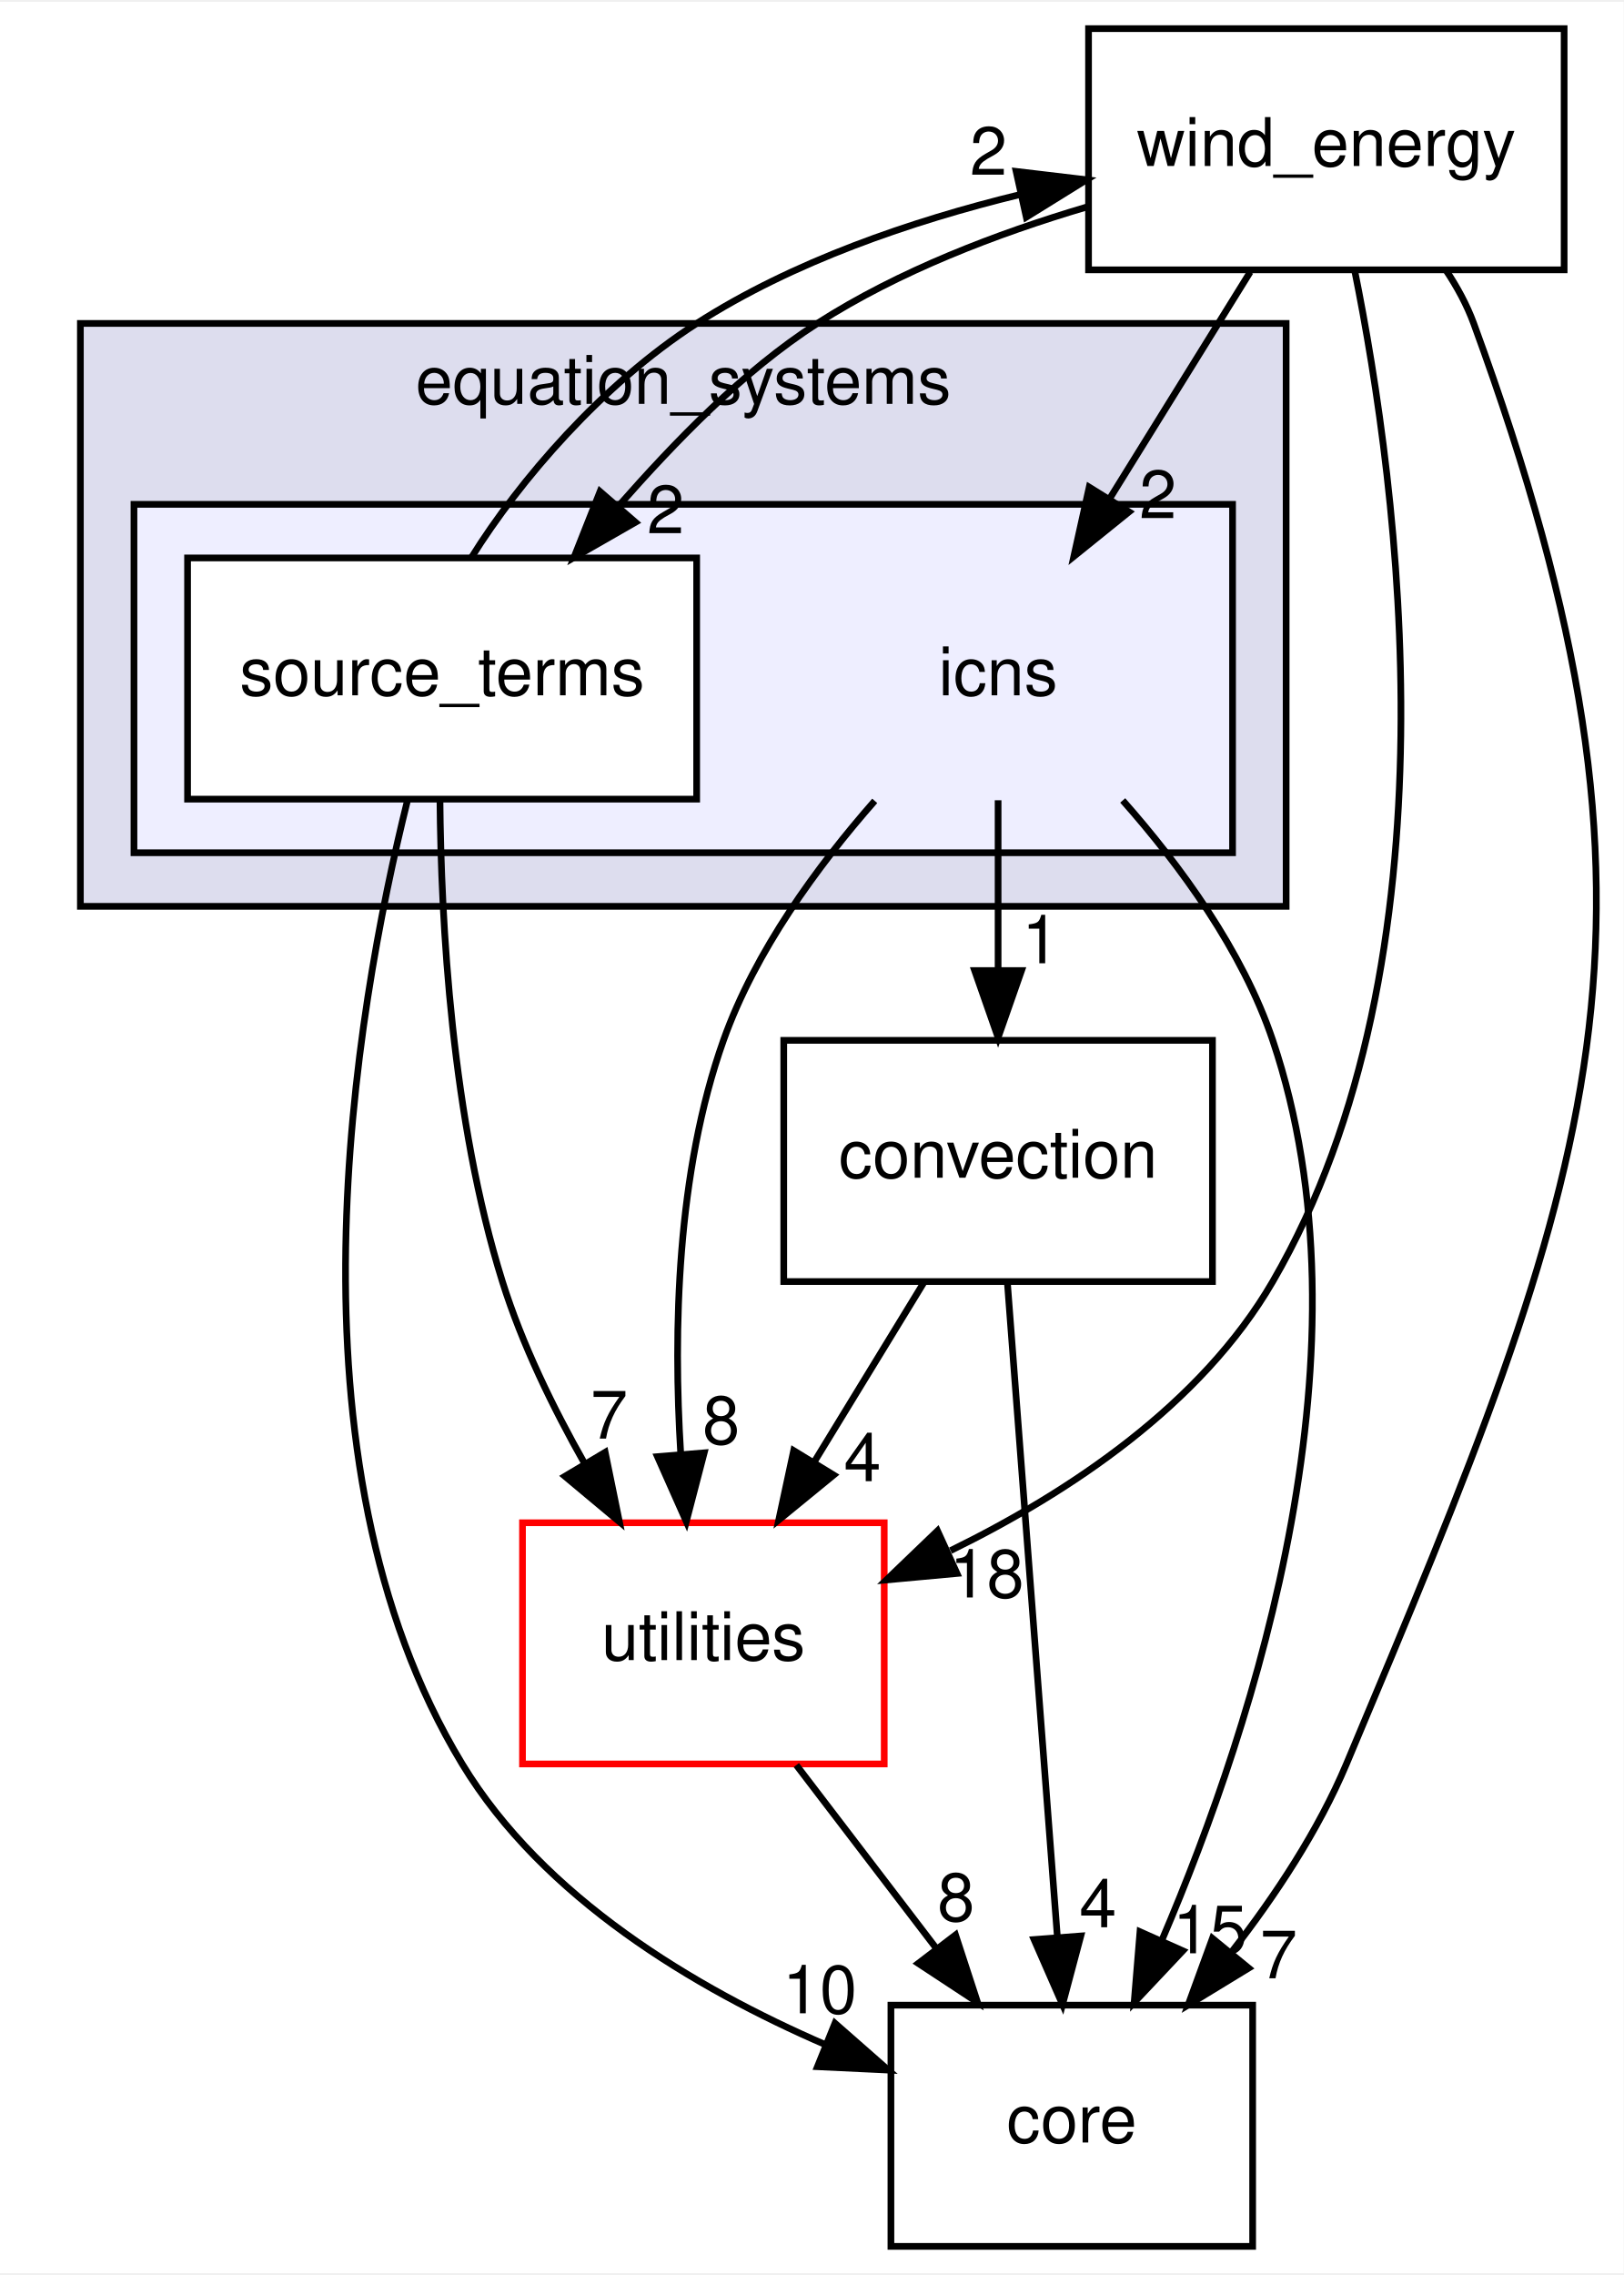
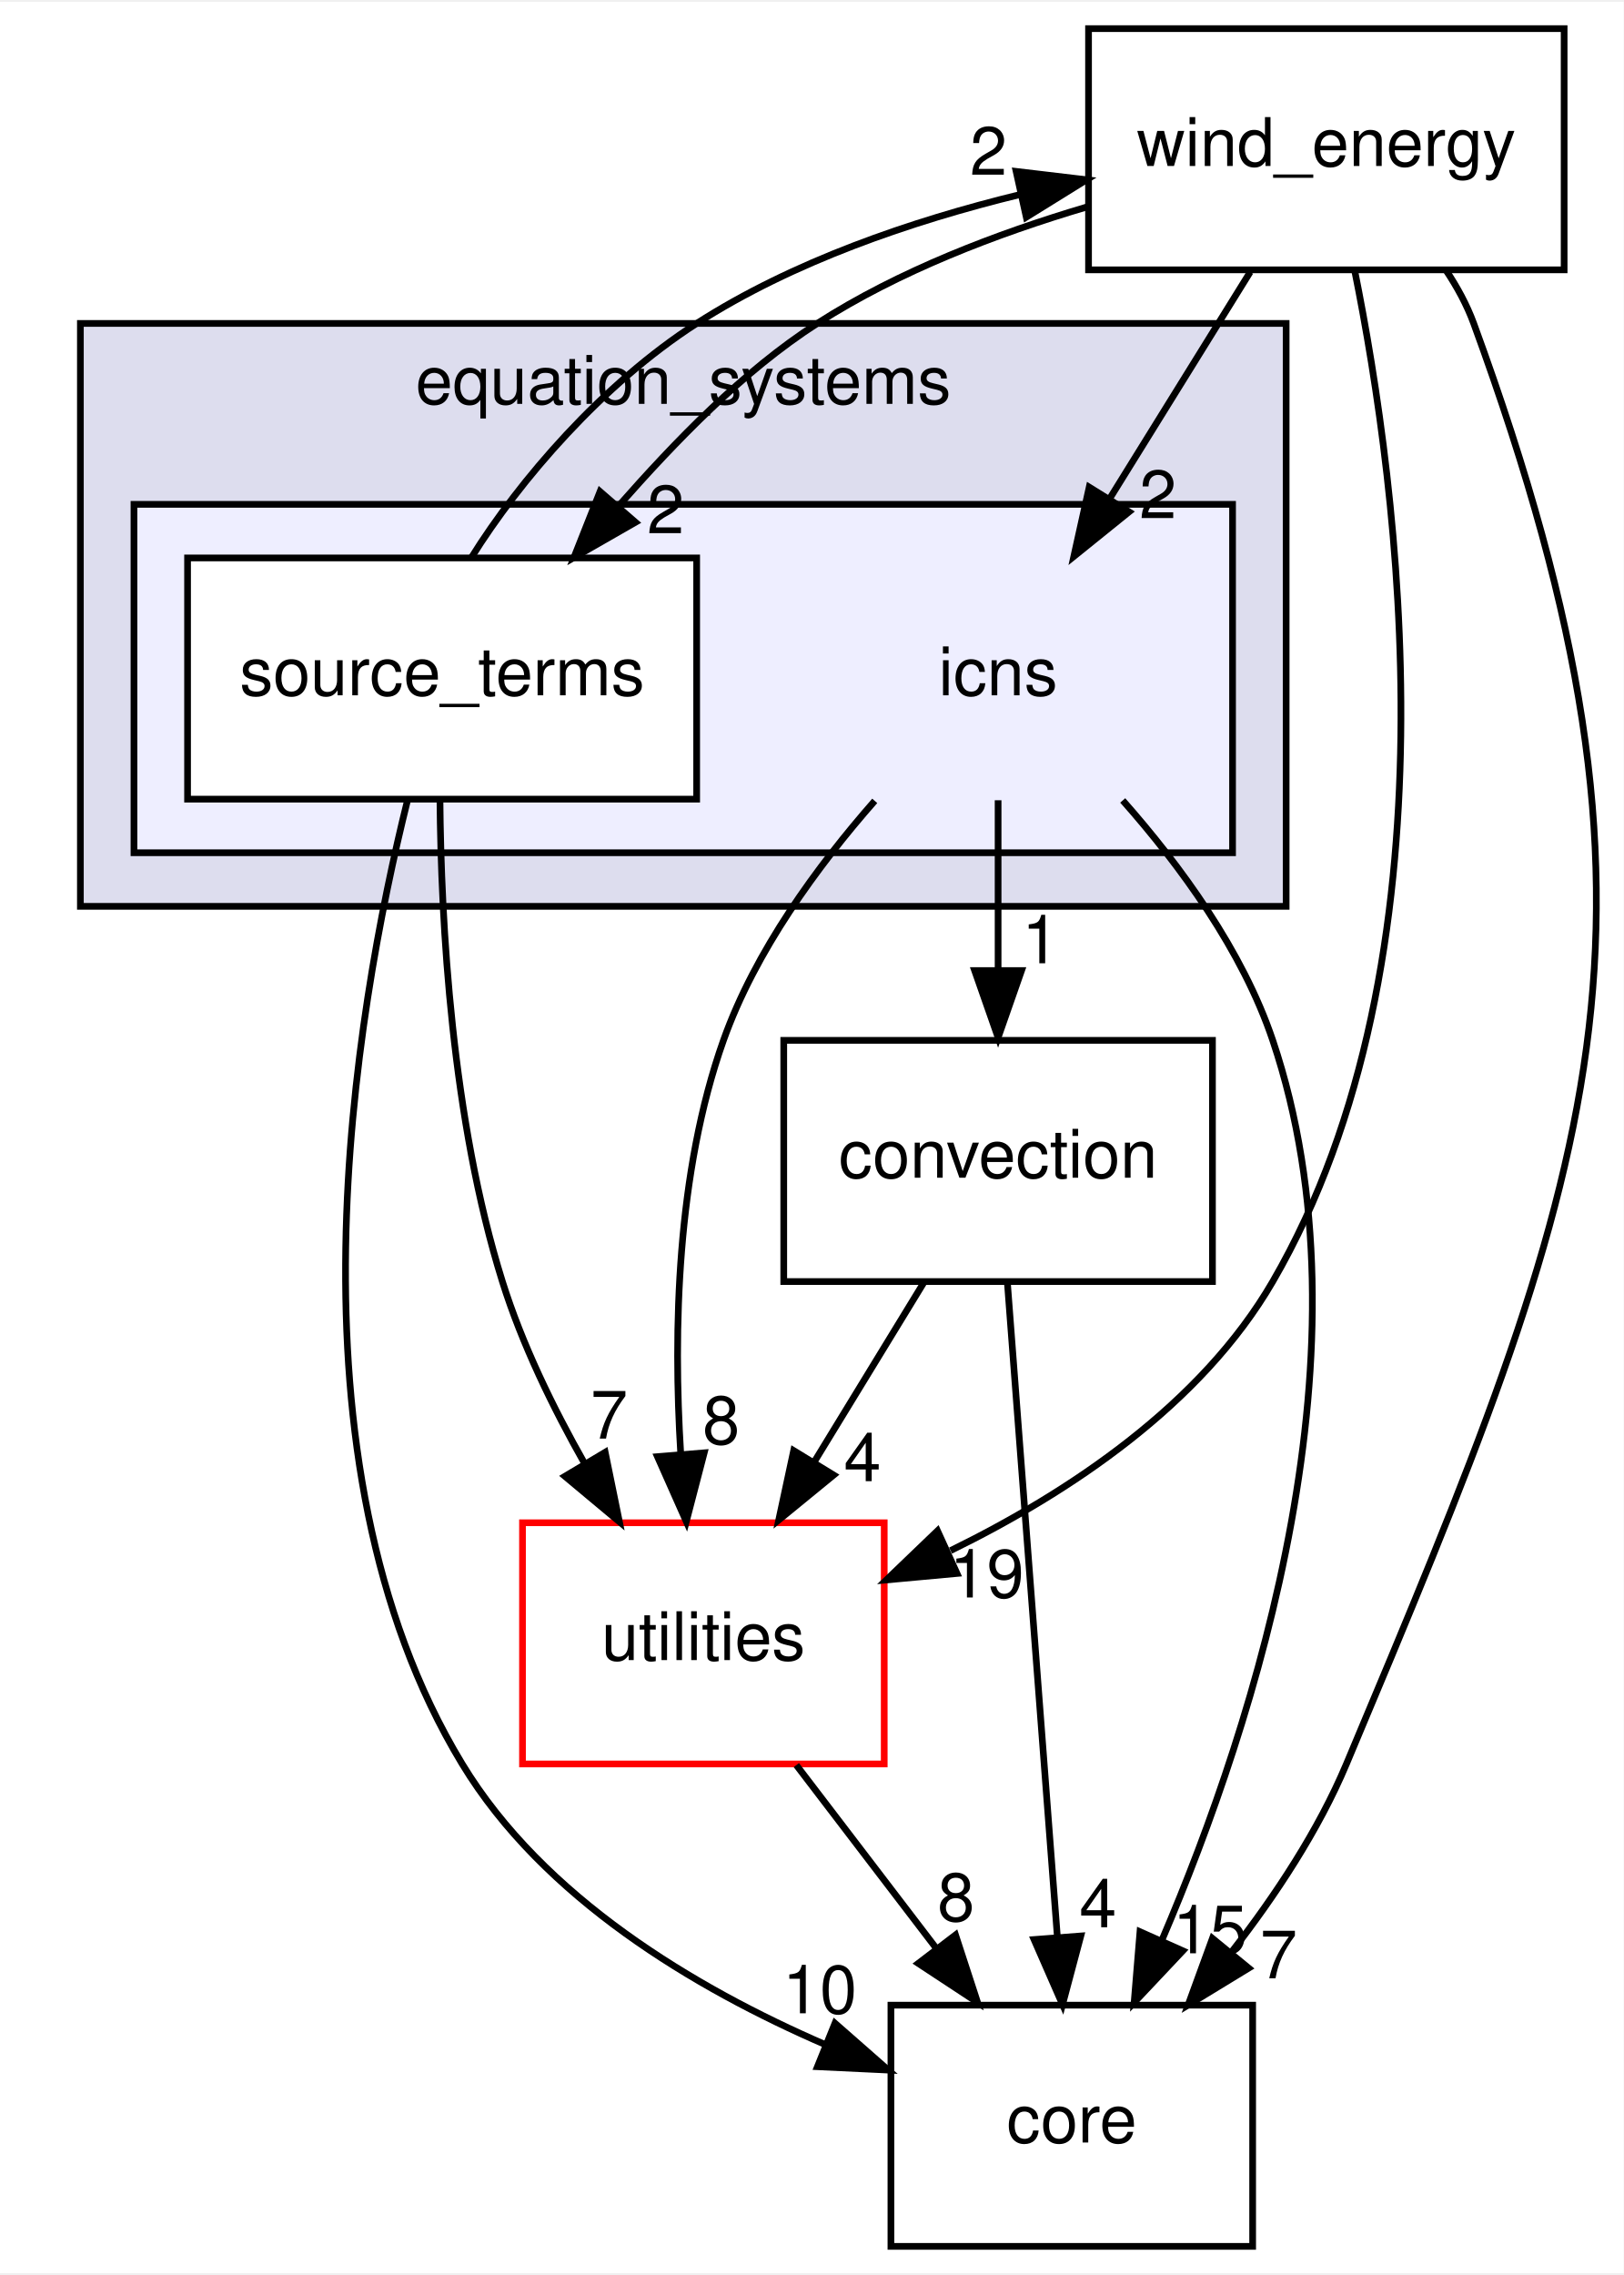
<svg xmlns="http://www.w3.org/2000/svg" xmlns:xlink="http://www.w3.org/1999/xlink" width="242pt" height="339pt" viewBox="0.00 0.00 242.39 339.00">
  <g id="graph0" class="graph" transform="scale(1 1) rotate(0) translate(4 335)">
    <polygon fill="#ffffff" stroke="transparent" points="-4,4 -4,-335 238.391,-335 238.391,4 -4,4" />
    <g id="clust1" class="cluster">
      <g id="a_clust1">
        <a xlink:href="dir_4bb30ed846ea1df1fc4d16874a455d91.html" target="_top" xlink:title="equation_systems">
          <polygon fill="#ddddee" stroke="#000000" points="8,-200 8,-287 188,-287 188,-200 8,-200" />
          <text text-anchor="middle" x="98" y="-275" font-family="Helvetica,sans-Serif" font-size="10.00" fill="#000000">equation_systems</text>
        </a>
      </g>
    </g>
    <g id="clust2" class="cluster">
      <g id="a_clust2">
        <a xlink:href="dir_4012ff34c1bb5bd303e44a1c9cef6c8a.html" target="_top">
          <polygon fill="#eeeeff" stroke="#000000" points="16,-208 16,-260 180,-260 180,-208 16,-208" />
        </a>
      </g>
    </g>
    <g id="node1" class="node">
      <text text-anchor="middle" x="145" y="-231.5" font-family="Helvetica,sans-Serif" font-size="10.00" fill="#000000">icns</text>
    </g>
    <g id="node3" class="node">
      <g id="a_node3">
        <a xlink:href="dir_35ffb1505af3943bdf99903da87524fe.html" target="_top" xlink:title="convection">
          <polygon fill="none" stroke="#000000" points="177,-180 113,-180 113,-144 177,-144 177,-180" />
          <text text-anchor="middle" x="145" y="-159.5" font-family="Helvetica,sans-Serif" font-size="10.00" fill="#000000">convection</text>
        </a>
      </g>
    </g>
    <g id="edge11" class="edge">
      <path fill="none" stroke="#000000" d="M145,-215.831C145,-208.131 145,-198.974 145,-190.417" />
      <polygon fill="#000000" stroke="#000000" points="148.5,-190.413 145,-180.413 141.5,-190.413 148.5,-190.413" />
      <g id="a_edge11-headlabel">
        <a xlink:href="dir_000003_000015.html" target="_top" xlink:title="1">
          <text text-anchor="middle" x="151.339" y="-191.508" font-family="Helvetica,sans-Serif" font-size="10.00" fill="#000000">1</text>
        </a>
      </g>
    </g>
    <g id="node5" class="node">
      <g id="a_node5">
        <a xlink:href="dir_e4cd57caa88bf1f4e1bf9521bc47c3c0.html" target="_top" xlink:title="utilities">
          <polygon fill="#ffffff" stroke="#ff0000" points="128,-108 74,-108 74,-72 128,-72 128,-108" />
          <text text-anchor="middle" x="101" y="-87.5" font-family="Helvetica,sans-Serif" font-size="10.00" fill="#000000">utilities</text>
        </a>
      </g>
    </g>
    <g id="edge12" class="edge">
      <path fill="none" stroke="#000000" d="M126.584,-215.742C118.033,-206.007 108.729,-193.31 104,-180 96.989,-160.266 96.494,-136.541 97.615,-118.406" />
      <polygon fill="#000000" stroke="#000000" points="101.124,-118.437 98.452,-108.185 94.148,-117.866 101.124,-118.437" />
      <g id="a_edge12-headlabel">
        <a xlink:href="dir_000003_000005.html" target="_top" xlink:title="8">
          <text text-anchor="middle" x="103.661" y="-119.751" font-family="Helvetica,sans-Serif" font-size="10.00" fill="#000000">8</text>
        </a>
      </g>
    </g>
    <g id="node6" class="node">
      <g id="a_node6">
        <a xlink:href="dir_3d3615e9a999cab4f3407307569d6ced.html" target="_top" xlink:title="core">
          <polygon fill="none" stroke="#000000" points="183,-36 129,-36 129,0 183,0 183,-36" />
          <text text-anchor="middle" x="156" y="-15.5" font-family="Helvetica,sans-Serif" font-size="10.00" fill="#000000">core</text>
        </a>
      </g>
    </g>
    <g id="edge13" class="edge">
      <path fill="none" stroke="#000000" d="M163.604,-215.807C172.203,-206.089 181.494,-193.387 186,-180 201.381,-134.305 183.501,-78.55 169.492,-45.794" />
      <polygon fill="#000000" stroke="#000000" points="172.575,-44.114 165.31,-36.403 166.181,-46.962 172.575,-44.114" />
      <g id="a_edge13-headlabel">
        <a xlink:href="dir_000003_000009.html" target="_top" xlink:title="15">
          <text text-anchor="middle" x="176.631" y="-43.743" font-family="Helvetica,sans-Serif" font-size="10.00" fill="#000000">15</text>
        </a>
      </g>
    </g>
    <g id="node2" class="node">
      <g id="a_node2">
        <a xlink:href="dir_5d2cf0e24161a778738de20190787a10.html" target="_top" xlink:title="source_terms">
          <polygon fill="#ffffff" stroke="#000000" points="100,-252 24,-252 24,-216 100,-216 100,-252" />
          <text text-anchor="middle" x="62" y="-231.5" font-family="Helvetica,sans-Serif" font-size="10.00" fill="#000000">source_terms</text>
        </a>
      </g>
    </g>
    <g id="node4" class="node">
      <g id="a_node4">
        <a xlink:href="dir_0c368f76a33d967d5b838b5681461de6.html" target="_top" xlink:title="wind_energy">
          <polygon fill="none" stroke="#000000" points="229.5,-331 158.5,-331 158.5,-295 229.5,-295 229.5,-331" />
          <text text-anchor="middle" x="194" y="-310.5" font-family="Helvetica,sans-Serif" font-size="10.00" fill="#000000">wind_energy</text>
        </a>
      </g>
    </g>
    <g id="edge1" class="edge">
      <path fill="none" stroke="#000000" d="M66.374,-252.059C73.543,-263.566 85.928,-277.959 100,-287 114.3,-296.188 132.029,-302.282 148.306,-306.245" />
      <polygon fill="#000000" stroke="#000000" points="147.689,-309.693 158.21,-308.445 149.207,-302.859 147.689,-309.693" />
      <g id="a_edge1-headlabel">
        <a xlink:href="dir_000004_000001.html" target="_top" xlink:title="2">
          <text text-anchor="middle" x="143.564" y="-309.185" font-family="Helvetica,sans-Serif" font-size="10.00" fill="#000000">2</text>
        </a>
      </g>
    </g>
    <g id="edge2" class="edge">
      <path fill="none" stroke="#000000" d="M61.678,-215.984C61.835,-197.504 63.447,-168.127 71,-144 73.918,-134.68 78.555,-125.158 83.321,-116.756" />
      <polygon fill="#000000" stroke="#000000" points="86.343,-118.522 88.466,-108.143 80.333,-114.933 86.343,-118.522" />
      <g id="a_edge2-headlabel">
        <a xlink:href="dir_000004_000005.html" target="_top" xlink:title="7">
          <text text-anchor="middle" x="86.937" y="-120.564" font-family="Helvetica,sans-Serif" font-size="10.00" fill="#000000">7</text>
        </a>
      </g>
    </g>
    <g id="edge3" class="edge">
      <path fill="none" stroke="#000000" d="M56.842,-215.859C48.929,-184.091 37.421,-117.453 65,-72 77.12,-52.024 99.659,-38.568 119.273,-30.084" />
      <polygon fill="#000000" stroke="#000000" points="120.647,-33.304 128.608,-26.312 118.025,-26.814 120.647,-33.304" />
      <g id="a_edge3-headlabel">
        <a xlink:href="dir_000004_000009.html" target="_top" xlink:title="10">
          <text text-anchor="middle" x="118.378" y="-34.783" font-family="Helvetica,sans-Serif" font-size="10.00" fill="#000000">10</text>
        </a>
      </g>
    </g>
    <g id="edge4" class="edge">
      <path fill="none" stroke="#000000" d="M133.897,-143.831C128.933,-135.708 122.978,-125.964 117.507,-117.012" />
      <polygon fill="#000000" stroke="#000000" points="120.454,-115.121 112.253,-108.413 114.481,-118.771 120.454,-115.121" />
      <g id="a_edge4-headlabel">
        <a xlink:href="dir_000015_000005.html" target="_top" xlink:title="4">
          <text text-anchor="middle" x="124.751" y="-114.208" font-family="Helvetica,sans-Serif" font-size="10.00" fill="#000000">4</text>
        </a>
      </g>
    </g>
    <g id="edge5" class="edge">
      <path fill="none" stroke="#000000" d="M146.393,-143.762C148.269,-119.201 151.627,-75.247 153.834,-46.354" />
      <polygon fill="#000000" stroke="#000000" points="157.346,-46.327 154.618,-36.09 150.367,-45.794 157.346,-46.327" />
      <g id="a_edge5-headlabel">
        <a xlink:href="dir_000015_000009.html" target="_top" xlink:title="4">
          <text text-anchor="middle" x="159.904" y="-47.628" font-family="Helvetica,sans-Serif" font-size="10.00" fill="#000000">4</text>
        </a>
      </g>
    </g>
    <g id="edge8" class="edge">
      <path fill="none" stroke="#000000" d="M182.635,-294.677C176.389,-284.607 168.525,-271.929 161.604,-260.769" />
      <polygon fill="#000000" stroke="#000000" points="164.548,-258.877 156.303,-252.223 158.6,-262.566 164.548,-258.877" />
      <g id="a_edge8-headlabel">
        <a xlink:href="dir_000001_000003.html" target="_top" xlink:title="2">
          <text text-anchor="middle" x="168.856" y="-257.935" font-family="Helvetica,sans-Serif" font-size="10.00" fill="#000000">2</text>
        </a>
      </g>
    </g>
    <g id="edge6" class="edge">
      <path fill="none" stroke="#000000" d="M158.18,-304.362C144.906,-300.429 130.204,-294.841 118,-287 106.897,-279.866 96.843,-269.4 88.248,-259.649" />
      <polygon fill="#000000" stroke="#000000" points="90.867,-257.327 81.675,-252.059 85.576,-261.91 90.867,-257.327" />
      <g id="a_edge6-headlabel">
        <a xlink:href="dir_000001_000004.html" target="_top" xlink:title="2">
          <text text-anchor="middle" x="95.367" y="-255.685" font-family="Helvetica,sans-Serif" font-size="10.00" fill="#000000">2</text>
        </a>
      </g>
    </g>
    <g id="edge7" class="edge">
      <path fill="none" stroke="#000000" d="M198.215,-294.974C204.808,-262.345 214.097,-192.39 186,-144 175.334,-125.63 155.645,-112.534 137.902,-103.843" />
      <polygon fill="#000000" stroke="#000000" points="138.864,-100.434 128.314,-99.462 135.955,-106.801 138.864,-100.434" />
      <g id="a_edge7-headlabel">
-         <a xlink:href="dir_000001_000005.html" target="_top" xlink:title="18">
-           <text text-anchor="middle" x="143.313" y="-96.846" font-family="Helvetica,sans-Serif" font-size="10.00" fill="#000000">18</text>
+         <a xlink:href="dir_000001_000005.html" target="_top" xlink:title="19">
+           <text text-anchor="middle" x="143.313" y="-96.846" font-family="Helvetica,sans-Serif" font-size="10.00" fill="#000000">19</text>
        </a>
      </g>
    </g>
    <g id="edge9" class="edge">
      <path fill="none" stroke="#000000" d="M211.835,-294.981C213.524,-292.46 214.983,-289.776 216,-287 248.995,-196.925 234.213,-160.416 197,-72 192.822,-62.073 186.393,-52.344 179.855,-43.939" />
      <polygon fill="#000000" stroke="#000000" points="182.408,-41.532 173.361,-36.017 176.994,-45.97 182.408,-41.532" />
      <g id="a_edge9-headlabel">
        <a xlink:href="dir_000001_000009.html" target="_top" xlink:title="7">
          <text text-anchor="middle" x="186.883" y="-40.012" font-family="Helvetica,sans-Serif" font-size="10.00" fill="#000000">7</text>
        </a>
      </g>
    </g>
    <g id="edge10" class="edge">
      <path fill="none" stroke="#000000" d="M114.879,-71.831C121.214,-63.539 128.838,-53.557 135.793,-44.453" />
      <polygon fill="#000000" stroke="#000000" points="138.645,-46.485 141.934,-36.413 133.083,-42.235 138.645,-46.485" />
      <g id="a_edge10-headlabel">
        <a xlink:href="dir_000005_000009.html" target="_top" xlink:title="8">
          <text text-anchor="middle" x="138.72" y="-48.565" font-family="Helvetica,sans-Serif" font-size="10.00" fill="#000000">8</text>
        </a>
      </g>
    </g>
  </g>
</svg>
